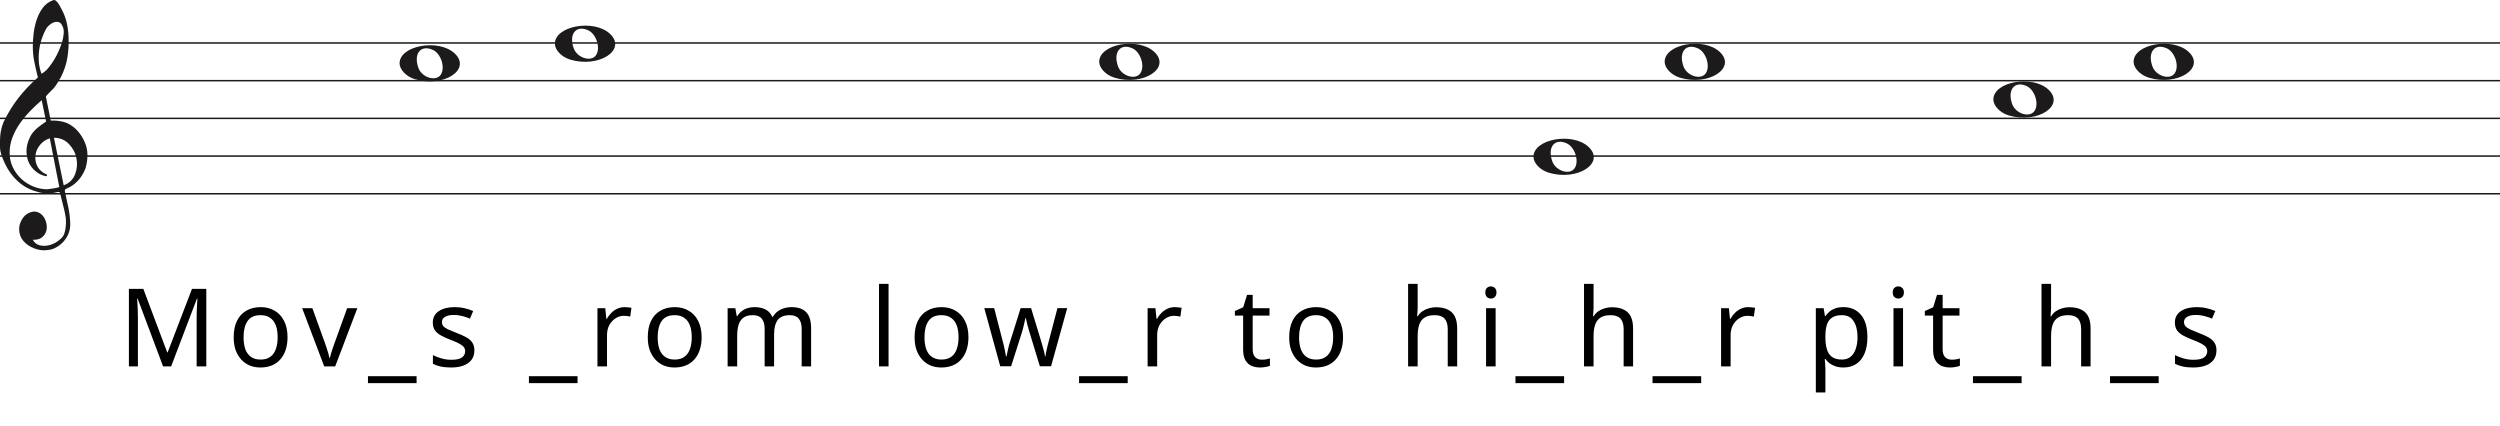
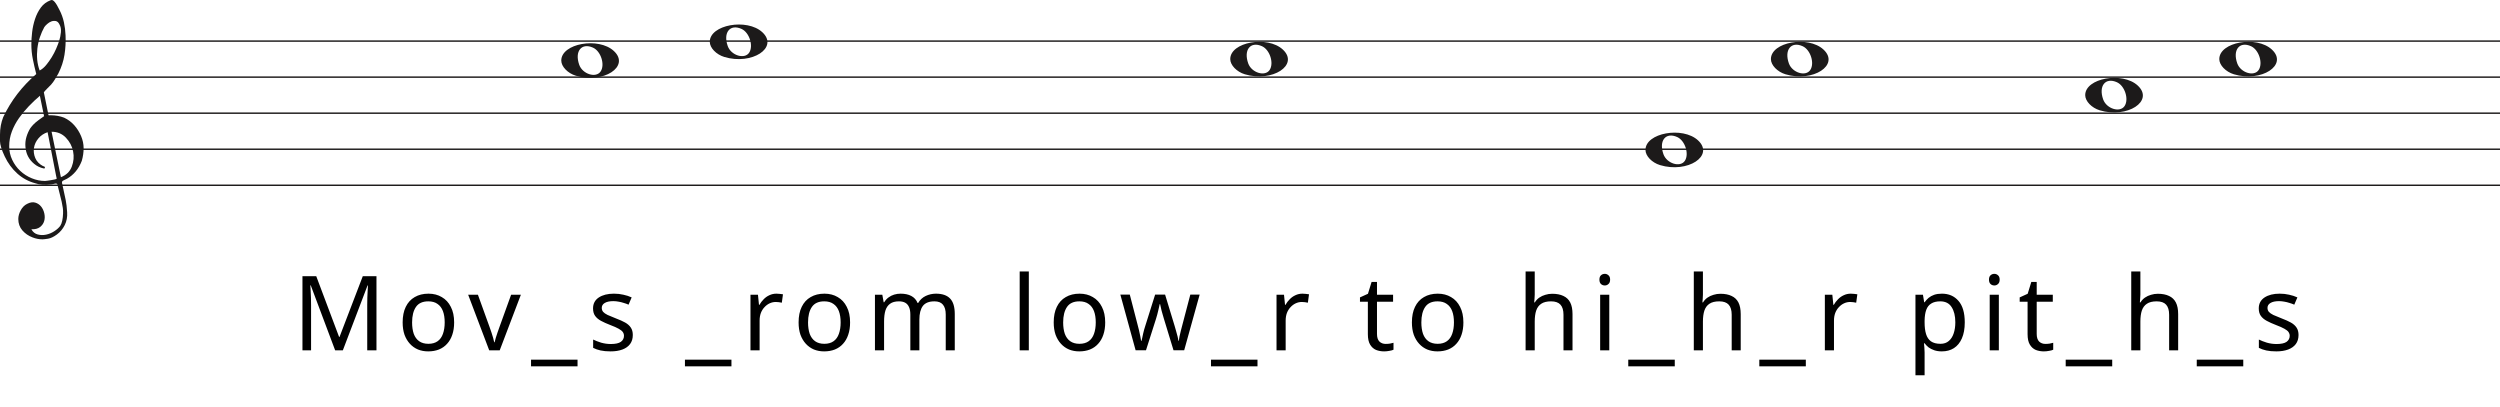
- <svg xmlns="http://www.w3.org/2000/svg" width="1658" height="282" viewBox="0 0 1658 282" fill="none">
-   <line y1="28.5" x2="1658" y2="28.5" stroke="#1C1A1A" />
-   <line y1="53.5" x2="1658" y2="53.5" stroke="#1C1A1A" />
-   <line y1="78.5" x2="1658" y2="78.5" stroke="#1C1A1A" />
-   <line y1="103.5" x2="1658" y2="103.5" stroke="#1C1A1A" />
-   <line y1="128.5" x2="1658" y2="128.5" stroke="#1C1A1A" />
+ <svg xmlns="http://www.w3.org/2000/svg" width="1734" height="282" viewBox="0 0 1734 282" fill="none">
+   <line y1="28.5" x2="1734" y2="28.5" stroke="#1C1A1A" />
+   <line y1="53.5" x2="1734" y2="53.5" stroke="#1C1A1A" />
+   <line y1="78.5" x2="1734" y2="78.5" stroke="#1C1A1A" />
+   <line y1="103.5" x2="1734" y2="103.5" stroke="#1C1A1A" />
+   <line y1="128.5" x2="1734" y2="128.5" stroke="#1C1A1A" />
  <path d="M33.02 91.694C30.445 92.54 28.317 93.969 26.636 95.981C24.955 97.991 23.93 100.188 23.562 102.57C23.195 104.951 23.497 107.306 24.469 109.635C25.441 111.964 27.266 113.843 29.946 115.272C30.576 115.272 30.97 115.537 31.128 116.066C31.285 116.595 31.049 116.859 30.419 116.859C27.844 116.33 25.585 115.245 23.641 113.605C20.016 110.588 18.02 106.698 17.652 101.935C17.442 99.553 17.665 97.251 18.322 95.028C18.979 92.805 19.885 90.767 21.041 88.914C22.459 86.957 24.14 85.263 26.084 83.834C26.189 83.728 26.491 83.49 26.991 83.12C27.49 82.749 27.976 82.405 28.448 82.088C28.921 81.77 29.63 81.267 30.576 80.579L27.66 66.448C25.086 68.618 22.538 71.012 20.016 73.632C17.495 76.252 15.209 79.018 13.16 81.928C11.111 84.84 9.47 87.923 8.235 91.178C7 94.433 6.383 97.859 6.383 101.459C6.383 104.793 7.079 107.929 8.472 110.866C9.864 113.803 11.716 116.357 14.027 118.526C16.339 120.696 19.005 122.403 22.026 123.648C25.047 124.891 28.107 125.513 31.207 125.513C31.312 125.513 31.797 125.46 32.664 125.354C33.532 125.249 34.451 125.116 35.422 124.957C36.395 124.799 37.288 124.626 38.102 124.441C38.916 124.256 39.324 124.057 39.324 123.846L38.85 121.623C36.802 111.197 34.857 101.22 33.02 91.694ZM35.777 91.376L42.239 122.893C45.97 121.464 48.491 119.016 49.804 115.55C51.118 112.083 51.419 108.564 50.71 104.991C50.001 101.419 48.334 98.256 45.706 95.504C43.08 92.751 39.77 91.376 35.777 91.376ZM27.503 48.903C29.131 48.056 30.642 46.786 32.034 45.092C33.426 43.399 34.713 41.586 35.896 39.654C37.077 37.723 38.102 35.751 38.969 33.739C39.836 31.729 40.532 29.903 41.057 28.262C41.635 26.516 42.029 24.557 42.239 22.387C42.449 20.217 42.108 18.392 41.215 16.909C40.585 15.587 39.757 14.819 38.733 14.607C37.708 14.396 36.683 14.475 35.659 14.845C34.635 15.216 33.663 15.811 32.743 16.632C31.824 17.452 31.154 18.18 30.734 18.815C29.578 20.879 28.566 23.181 27.7 25.722C26.833 28.262 26.242 30.895 25.927 33.621C25.611 36.346 25.572 38.966 25.808 41.481C26.045 43.994 26.61 46.469 27.503 48.903ZM25.139 51.364C24.245 47.871 23.457 44.444 22.774 41.083C22.091 37.723 21.75 34.269 21.75 30.723C21.75 28.13 21.934 25.285 22.302 22.189C22.669 19.093 23.339 16.076 24.311 13.138C25.283 10.201 26.623 7.568 28.33 5.24C30.038 2.91 32.309 1.217 35.147 0.158C35.409 0.053 35.672 0 35.934 0C36.302 0 36.736 0.211 37.235 0.635C37.734 1.058 38.26 1.68 38.811 2.501C39.362 3.321 39.849 4.168 40.269 5.041C40.689 5.914 41.004 6.51 41.215 6.828C42.633 9.527 43.67 12.398 44.328 15.441C44.984 18.484 45.365 21.514 45.471 24.53C45.68 29.083 45.431 33.581 44.722 38.027C44.013 42.472 42.581 46.813 40.426 51.046C39.691 52.317 38.943 53.6 38.181 54.897C37.419 56.194 36.513 57.45 35.462 58.667C35.252 58.88 34.871 59.264 34.319 59.819C33.767 60.375 33.203 60.944 32.625 61.526C32.047 62.108 31.535 62.651 31.088 63.153C30.642 63.656 30.419 63.96 30.419 64.067L33.649 79.944C33.67 80.048 35.265 79.944 35.265 79.944C38.348 79.983 41.612 80.486 44.446 81.611C47.178 82.881 49.529 84.627 51.499 86.851C53.469 89.074 55.044 91.574 56.227 94.353C57.409 97.132 58 99.95 58 102.808C58 105.665 57.579 108.577 56.739 111.54C54.585 117.151 51.144 121.305 46.416 124.004C45.89 124.322 45.141 124.68 44.17 125.076C43.198 125.473 42.817 126.095 43.027 126.942C44.288 132.708 45.141 136.676 45.589 138.85C46.035 141.024 46.364 143.829 46.573 147.265C46.783 150.551 46.218 153.507 44.879 156.152C43.539 158.807 41.74 160.961 39.481 162.624C37.222 164.297 35.16 165.269 33.295 165.569C31.429 165.86 30.155 166 29.473 166C27.109 166 24.797 165.549 22.538 164.648C19.754 163.596 17.416 161.983 15.524 159.809C13.633 157.635 12.688 154.99 12.688 151.874C12.688 149.91 13.252 147.897 14.382 145.833C15.511 143.769 16.995 142.286 18.834 141.395C20.883 140.333 22.735 140.042 24.39 140.513C26.045 140.994 27.411 141.895 28.488 143.218C29.565 144.54 30.314 146.143 30.734 148.017C31.154 149.9 31.128 151.653 30.655 153.297C30.182 154.94 29.224 156.332 27.779 157.464C26.334 158.606 24.324 159.117 21.75 159.017C22.801 160.921 24.272 162.123 26.163 162.624C28.054 163.135 29.998 163.165 31.994 162.744C33.991 162.323 35.869 161.542 37.629 160.4C39.389 159.268 40.769 158.035 41.766 156.713C42.397 155.761 42.87 154.519 43.185 152.986C43.5 151.443 43.684 149.85 43.736 148.177C43.789 146.514 43.736 145.212 43.579 144.29C43.421 143.358 43.158 141.915 42.79 139.962C41.215 133.56 40.217 129.533 39.796 127.89C39.586 127.366 39.021 127.193 38.102 127.379C37.182 127.564 36.408 127.736 35.777 127.89C31.259 128.481 27.477 128.21 24.429 127.101C19.701 125.831 15.538 123.568 11.939 120.313C8.34 117.058 5.451 113.115 3.27 108.484C1.09 103.853 0 100.334 0 97.925C0 95.518 0 93.996 0 93.361C0 89.074 0.736 85.051 2.207 81.293C4.991 75.418 8.288 70.02 12.097 65.098C15.905 60.176 20.253 55.598 25.139 51.364Z" fill="#1C1A1A" />
-   <path d="M1332.1 76.514C1326.45 74.805 1322 70.161 1322 65.984C1322 54.16 1347.81 49.481 1358.47 59.373C1370 70.069 1351.19 82.295 1332.1 76.514H1332.1ZM1349.31 73.544C1352.46 68.829 1349.45 59.486 1344.01 57.048C1336.02 53.467 1331.13 59.569 1334.46 68.959C1336.76 75.453 1346.12 78.343 1349.31 73.544Z" fill="#1C1A1A" />
-   <path d="M1425.1 51.514C1419.45 49.805 1415 45.161 1415 40.984C1415 29.16 1440.81 24.481 1451.47 34.373C1463 45.069 1444.19 57.295 1425.1 51.514H1425.1ZM1442.31 48.544C1445.46 43.829 1442.45 34.486 1437.01 32.048C1429.02 28.467 1424.13 34.569 1427.46 43.959C1429.76 50.453 1439.12 53.343 1442.31 48.544Z" fill="#1C1A1A" />
-   <path d="M1114.1 51.514C1108.45 49.805 1104 45.161 1104 40.984C1104 29.16 1129.81 24.481 1140.47 34.373C1152 45.069 1133.19 57.295 1114.1 51.514H1114.1ZM1131.31 48.544C1134.46 43.829 1131.45 34.486 1126.01 32.048C1118.02 28.467 1113.13 34.569 1116.46 43.959C1118.76 50.453 1128.12 53.343 1131.31 48.544Z" fill="#1C1A1A" />
-   <path d="M275.097 52.514C269.453 50.805 265 46.161 265 41.984C265 30.16 290.813 25.481 301.473 35.373C313 46.069 294.188 58.295 275.097 52.514H275.097ZM292.315 49.544C295.455 44.829 292.453 35.486 287.013 33.048C279.025 29.467 274.129 35.569 277.456 44.959C279.757 51.453 289.119 54.343 292.315 49.544Z" fill="#1C1A1A" />
-   <path d="M739.097 51.514C733.453 49.805 729 45.161 729 40.984C729 29.16 754.813 24.481 765.473 34.373C777 45.069 758.188 57.295 739.097 51.514H739.097ZM756.315 48.544C759.455 43.829 756.453 34.486 751.013 32.048C743.025 28.467 738.129 34.569 741.456 43.959C743.757 50.453 753.119 53.343 756.315 48.544Z" fill="#1C1A1A" />
-   <path d="M378.097 39.514C372.453 37.805 368 33.161 368 28.984C368 17.16 393.813 12.481 404.473 22.372C416 33.069 397.188 45.295 378.097 39.514H378.097ZM395.315 36.544C398.455 31.829 395.453 22.486 390.013 20.048C382.025 16.467 377.129 22.569 380.456 31.959C382.757 38.453 392.119 41.343 395.315 36.544Z" fill="#1C1A1A" />
-   <path d="M1027.1 114.514C1021.45 112.805 1017 108.161 1017 103.984C1017 92.16 1042.81 87.481 1053.47 97.373C1065 108.069 1046.19 120.295 1027.1 114.514H1027.1ZM1044.31 111.544C1047.46 106.829 1044.45 97.486 1039.01 95.048C1031.02 91.467 1026.13 97.569 1029.46 106.959C1031.76 113.453 1041.12 116.343 1044.31 111.544Z" fill="#1C1A1A" />
-   <path d="M108.164 243L91.244 197.928H90.956C91.052 198.888 91.124 200.112 91.172 201.6C91.268 203.088 91.34 204.72 91.388 206.496C91.436 208.224 91.46 210 91.46 211.824V243H85.484V191.592H95.06L110.9 233.712H111.188L127.316 191.592H136.82V243H130.412V211.392C130.412 209.712 130.436 208.056 130.484 206.424C130.532 204.744 130.604 203.184 130.7 201.744C130.796 200.256 130.868 199.008 130.916 198H130.628L113.492 243H108.164ZM190.692 223.632C190.692 226.848 190.26 229.704 189.396 232.2C188.58 234.648 187.38 236.736 185.796 238.464C184.26 240.192 182.364 241.512 180.108 242.424C177.9 243.288 175.428 243.72 172.692 243.72C170.148 243.72 167.796 243.288 165.636 242.424C163.476 241.512 161.604 240.192 160.02 238.464C158.436 236.736 157.188 234.648 156.276 232.2C155.412 229.704 154.98 226.848 154.98 223.632C154.98 219.36 155.7 215.76 157.14 212.832C158.58 209.856 160.644 207.6 163.332 206.064C166.02 204.48 169.212 203.688 172.908 203.688C176.412 203.688 179.484 204.48 182.124 206.064C184.812 207.6 186.9 209.856 188.388 212.832C189.924 215.76 190.692 219.36 190.692 223.632ZM161.532 223.632C161.532 226.656 161.916 229.296 162.684 231.552C163.5 233.76 164.748 235.464 166.428 236.664C168.108 237.864 170.244 238.464 172.836 238.464C175.428 238.464 177.564 237.864 179.244 236.664C180.924 235.464 182.148 233.76 182.916 231.552C183.732 229.296 184.14 226.656 184.14 223.632C184.14 220.56 183.732 217.944 182.916 215.784C182.1 213.624 180.852 211.968 179.172 210.816C177.54 209.616 175.404 209.016 172.764 209.016C168.828 209.016 165.972 210.312 164.196 212.904C162.42 215.496 161.532 219.072 161.532 223.632ZM215.024 243L200.408 204.408H207.176L215.384 227.16C215.768 228.216 216.176 229.392 216.608 230.688C217.04 231.984 217.424 233.232 217.76 234.432C218.096 235.584 218.336 236.568 218.48 237.384H218.768C218.96 236.568 219.224 235.56 219.56 234.36C219.944 233.16 220.352 231.912 220.784 230.616C221.264 229.32 221.672 228.168 222.008 227.16L230.216 204.408H236.984L222.296 243H215.024ZM276.282 254.088H244.026V249.48H276.282V254.088ZM314.611 232.344C314.611 234.84 313.987 236.928 312.739 238.608C311.491 240.288 309.715 241.56 307.411 242.424C305.107 243.288 302.371 243.72 299.203 243.72C296.515 243.72 294.187 243.504 292.219 243.072C290.299 242.64 288.595 242.04 287.107 241.272V235.512C288.643 236.28 290.491 237 292.651 237.672C294.859 238.296 297.091 238.608 299.347 238.608C302.563 238.608 304.891 238.104 306.331 237.096C307.771 236.04 308.491 234.648 308.491 232.92C308.491 231.96 308.227 231.096 307.699 230.328C307.171 229.56 306.211 228.792 304.819 228.024C303.475 227.256 301.531 226.392 298.987 225.432C296.491 224.472 294.355 223.512 292.579 222.552C290.803 221.592 289.435 220.44 288.475 219.096C287.515 217.752 287.035 216.024 287.035 213.912C287.035 210.648 288.355 208.128 290.995 206.352C293.683 204.576 297.187 203.688 301.507 203.688C303.859 203.688 306.043 203.928 308.059 204.408C310.123 204.84 312.043 205.464 313.819 206.28L311.659 211.32C310.603 210.84 309.475 210.432 308.275 210.096C307.123 209.712 305.947 209.424 304.747 209.232C303.547 208.992 302.323 208.872 301.075 208.872C298.483 208.872 296.491 209.304 295.099 210.168C293.755 210.984 293.083 212.112 293.083 213.552C293.083 214.608 293.395 215.52 294.019 216.288C294.643 217.008 295.675 217.728 297.115 218.448C298.603 219.12 300.571 219.936 303.019 220.896C305.467 221.808 307.555 222.744 309.283 223.704C311.011 224.664 312.331 225.84 313.243 227.232C314.155 228.576 314.611 230.28 314.611 232.344ZM383.031 254.088H350.775V249.48H383.031V254.088ZM414.231 203.688C414.951 203.688 415.719 203.736 416.535 203.832C417.399 203.88 418.143 203.976 418.767 204.12L417.975 209.952C417.351 209.808 416.655 209.688 415.887 209.592C415.167 209.496 414.471 209.448 413.799 209.448C412.311 209.448 410.895 209.76 409.551 210.384C408.207 211.008 407.007 211.896 405.951 213.048C404.895 214.152 404.055 215.496 403.431 217.08C402.855 218.664 402.567 220.44 402.567 222.408V243H396.231V204.408H401.415L402.135 211.464H402.423C403.239 210.024 404.223 208.728 405.375 207.576C406.527 206.376 407.847 205.44 409.335 204.768C410.823 204.048 412.455 203.688 414.231 203.688ZM465.319 223.632C465.319 226.848 464.887 229.704 464.023 232.2C463.207 234.648 462.007 236.736 460.423 238.464C458.887 240.192 456.991 241.512 454.735 242.424C452.527 243.288 450.055 243.72 447.319 243.72C444.775 243.72 442.423 243.288 440.263 242.424C438.103 241.512 436.231 240.192 434.647 238.464C433.063 236.736 431.815 234.648 430.903 232.2C430.039 229.704 429.607 226.848 429.607 223.632C429.607 219.36 430.327 215.76 431.767 212.832C433.207 209.856 435.271 207.6 437.959 206.064C440.647 204.48 443.839 203.688 447.535 203.688C451.039 203.688 454.111 204.48 456.751 206.064C459.439 207.6 461.527 209.856 463.015 212.832C464.551 215.76 465.319 219.36 465.319 223.632ZM436.159 223.632C436.159 226.656 436.543 229.296 437.311 231.552C438.127 233.76 439.375 235.464 441.055 236.664C442.735 237.864 444.871 238.464 447.463 238.464C450.055 238.464 452.191 237.864 453.871 236.664C455.551 235.464 456.775 233.76 457.543 231.552C458.359 229.296 458.767 226.656 458.767 223.632C458.767 220.56 458.359 217.944 457.543 215.784C456.727 213.624 455.479 211.968 453.799 210.816C452.167 209.616 450.031 209.016 447.391 209.016C443.455 209.016 440.599 210.312 438.823 212.904C437.047 215.496 436.159 219.072 436.159 223.632ZM524.897 203.688C529.265 203.688 532.529 204.816 534.689 207.072C536.849 209.28 537.929 212.88 537.929 217.872V243H531.665V218.16C531.665 215.136 531.017 212.856 529.721 211.32C528.473 209.784 526.505 209.016 523.817 209.016C520.073 209.016 517.385 210.096 515.753 212.256C514.169 214.416 513.377 217.56 513.377 221.688V243H507.113V218.16C507.113 216.144 506.825 214.464 506.249 213.12C505.673 211.728 504.809 210.696 503.657 210.024C502.505 209.352 501.017 209.016 499.193 209.016C496.601 209.016 494.561 209.568 493.073 210.672C491.585 211.728 490.505 213.288 489.833 215.352C489.209 217.416 488.897 219.96 488.897 222.984V243H482.561V204.408H487.673L488.609 209.664H488.969C489.785 208.32 490.769 207.216 491.921 206.352C493.121 205.44 494.441 204.768 495.881 204.336C497.321 203.904 498.809 203.688 500.345 203.688C503.321 203.688 505.793 204.216 507.761 205.272C509.777 206.328 511.241 207.96 512.153 210.168H512.513C513.809 207.96 515.561 206.328 517.769 205.272C520.025 204.216 522.401 203.688 524.897 203.688ZM589.289 243H582.953V188.28H589.289V243ZM642.267 223.632C642.267 226.848 641.835 229.704 640.971 232.2C640.155 234.648 638.955 236.736 637.371 238.464C635.835 240.192 633.939 241.512 631.683 242.424C629.475 243.288 627.003 243.72 624.267 243.72C621.723 243.72 619.371 243.288 617.211 242.424C615.051 241.512 613.179 240.192 611.595 238.464C610.011 236.736 608.763 234.648 607.851 232.2C606.987 229.704 606.555 226.848 606.555 223.632C606.555 219.36 607.275 215.76 608.715 212.832C610.155 209.856 612.219 207.6 614.907 206.064C617.595 204.48 620.787 203.688 624.483 203.688C627.987 203.688 631.059 204.48 633.699 206.064C636.387 207.6 638.475 209.856 639.963 212.832C641.499 215.76 642.267 219.36 642.267 223.632ZM613.107 223.632C613.107 226.656 613.491 229.296 614.259 231.552C615.075 233.76 616.323 235.464 618.003 236.664C619.683 237.864 621.819 238.464 624.411 238.464C627.003 238.464 629.139 237.864 630.819 236.664C632.499 235.464 633.723 233.76 634.491 231.552C635.307 229.296 635.715 226.656 635.715 223.632C635.715 220.56 635.307 217.944 634.491 215.784C633.675 213.624 632.427 211.968 630.747 210.816C629.115 209.616 626.979 209.016 624.339 209.016C620.403 209.016 617.547 210.312 615.771 212.904C613.995 215.496 613.107 219.072 613.107 223.632ZM683.015 221.184C682.727 220.176 682.439 219.192 682.151 218.232C681.863 217.224 681.599 216.288 681.359 215.424C681.167 214.512 680.975 213.672 680.783 212.904C680.591 212.136 680.447 211.488 680.351 210.96H680.063C679.967 211.488 679.823 212.136 679.631 212.904C679.487 213.672 679.295 214.512 679.055 215.424C678.863 216.336 678.623 217.296 678.335 218.304C678.095 219.264 677.807 220.248 677.471 221.256L670.559 242.928H663.359L652.775 204.336H659.327L664.655 224.928C665.039 226.32 665.399 227.736 665.735 229.176C666.071 230.568 666.359 231.912 666.599 233.208C666.887 234.456 667.079 235.536 667.175 236.448H667.463C667.607 235.872 667.775 235.152 667.967 234.288C668.159 233.424 668.351 232.512 668.543 231.552C668.783 230.592 669.023 229.632 669.263 228.672C669.551 227.712 669.815 226.848 670.055 226.08L676.895 204.336H683.807L690.431 226.08C690.767 227.184 691.103 228.36 691.439 229.608C691.823 230.856 692.159 232.08 692.447 233.28C692.735 234.432 692.927 235.464 693.023 236.376H693.311C693.407 235.56 693.575 234.552 693.815 233.352C694.103 232.104 694.415 230.76 694.751 229.32C695.135 227.832 695.519 226.368 695.903 224.928L701.303 204.336H707.783L697.055 242.928H689.639L683.015 221.184ZM747.896 254.088H715.64V249.48H747.896V254.088ZM779.097 203.688C779.817 203.688 780.585 203.736 781.401 203.832C782.265 203.88 783.009 203.976 783.633 204.12L782.841 209.952C782.217 209.808 781.521 209.688 780.753 209.592C780.033 209.496 779.337 209.448 778.665 209.448C777.177 209.448 775.761 209.76 774.417 210.384C773.073 211.008 771.873 211.896 770.817 213.048C769.761 214.152 768.921 215.496 768.297 217.08C767.721 218.664 767.433 220.44 767.433 222.408V243H761.097V204.408H766.281L767.001 211.464H767.289C768.105 210.024 769.089 208.728 770.241 207.576C771.393 206.376 772.713 205.44 774.201 204.768C775.689 204.048 777.321 203.688 779.097 203.688ZM836.83 238.536C837.79 238.536 838.774 238.464 839.782 238.32C840.79 238.128 841.606 237.936 842.23 237.744V242.568C841.558 242.904 840.598 243.168 839.35 243.36C838.102 243.6 836.902 243.72 835.75 243.72C833.734 243.72 831.862 243.384 830.134 242.712C828.454 241.992 827.086 240.768 826.03 239.04C824.974 237.312 824.446 234.888 824.446 231.768V209.304H818.974V206.28L824.518 203.76L827.038 195.552H830.782V204.408H841.942V209.304H830.782V231.624C830.782 233.976 831.334 235.728 832.438 236.88C833.59 237.984 835.054 238.536 836.83 238.536ZM890.709 223.632C890.709 226.848 890.277 229.704 889.413 232.2C888.597 234.648 887.397 236.736 885.813 238.464C884.277 240.192 882.381 241.512 880.125 242.424C877.917 243.288 875.445 243.72 872.709 243.72C870.165 243.72 867.813 243.288 865.653 242.424C863.493 241.512 861.621 240.192 860.037 238.464C858.453 236.736 857.205 234.648 856.293 232.2C855.429 229.704 854.997 226.848 854.997 223.632C854.997 219.36 855.717 215.76 857.157 212.832C858.597 209.856 860.661 207.6 863.349 206.064C866.037 204.48 869.229 203.688 872.925 203.688C876.429 203.688 879.501 204.48 882.141 206.064C884.829 207.6 886.917 209.856 888.405 212.832C889.941 215.76 890.709 219.36 890.709 223.632ZM861.549 223.632C861.549 226.656 861.933 229.296 862.701 231.552C863.517 233.76 864.765 235.464 866.445 236.664C868.125 237.864 870.261 238.464 872.853 238.464C875.445 238.464 877.581 237.864 879.261 236.664C880.941 235.464 882.165 233.76 882.933 231.552C883.749 229.296 884.157 226.656 884.157 223.632C884.157 220.56 883.749 217.944 882.933 215.784C882.117 213.624 880.869 211.968 879.189 210.816C877.557 209.616 875.421 209.016 872.781 209.016C868.845 209.016 865.989 210.312 864.213 212.904C862.437 215.496 861.549 219.072 861.549 223.632ZM940.19 204.336C940.19 205.248 940.142 206.184 940.046 207.144C939.998 208.104 939.926 208.968 939.83 209.736H940.262C941.078 208.392 942.11 207.288 943.358 206.424C944.606 205.56 945.998 204.912 947.534 204.48C949.07 204 950.654 203.76 952.286 203.76C955.406 203.76 957.998 204.264 960.062 205.272C962.174 206.232 963.758 207.744 964.814 209.808C965.87 211.872 966.398 214.56 966.398 217.872V243H960.134V218.304C960.134 215.184 959.438 212.856 958.046 211.32C956.654 209.784 954.47 209.016 951.494 209.016C948.614 209.016 946.358 209.568 944.726 210.672C943.094 211.728 941.918 213.312 941.198 215.424C940.526 217.488 940.19 220.032 940.19 223.056V243H933.854V188.28H940.19V204.336ZM991.898 204.408V243H985.562V204.408H991.898ZM988.802 189.936C989.762 189.936 990.602 190.272 991.322 190.944C992.09 191.568 992.474 192.576 992.474 193.968C992.474 195.312 992.09 196.32 991.322 196.992C990.602 197.664 989.762 198 988.802 198C987.746 198 986.858 197.664 986.138 196.992C985.418 196.32 985.058 195.312 985.058 193.968C985.058 192.576 985.418 191.568 986.138 190.944C986.858 190.272 987.746 189.936 988.802 189.936ZM1037.32 254.088H1005.06V249.48H1037.32V254.088ZM1056.85 204.336C1056.85 205.248 1056.8 206.184 1056.71 207.144C1056.66 208.104 1056.59 208.968 1056.49 209.736H1056.92C1057.74 208.392 1058.77 207.288 1060.02 206.424C1061.27 205.56 1062.66 204.912 1064.2 204.48C1065.73 204 1067.32 203.76 1068.95 203.76C1072.07 203.76 1074.66 204.264 1076.72 205.272C1078.84 206.232 1080.42 207.744 1081.48 209.808C1082.53 211.872 1083.06 214.56 1083.06 217.872V243H1076.8V218.304C1076.8 215.184 1076.1 212.856 1074.71 211.32C1073.32 209.784 1071.13 209.016 1068.16 209.016C1065.28 209.016 1063.02 209.568 1061.39 210.672C1059.76 211.728 1058.58 213.312 1057.86 215.424C1057.19 217.488 1056.85 220.032 1056.85 223.056V243H1050.52V188.28H1056.85V204.336ZM1128.22 254.088H1095.96V249.48H1128.22V254.088ZM1159.42 203.688C1160.14 203.688 1160.9 203.736 1161.72 203.832C1162.58 203.88 1163.33 203.976 1163.95 204.12L1163.16 209.952C1162.54 209.808 1161.84 209.688 1161.07 209.592C1160.35 209.496 1159.66 209.448 1158.98 209.448C1157.5 209.448 1156.08 209.76 1154.74 210.384C1153.39 211.008 1152.19 211.896 1151.14 213.048C1150.08 214.152 1149.24 215.496 1148.62 217.08C1148.04 218.664 1147.75 220.44 1147.75 222.408V243H1141.42V204.408H1146.6L1147.32 211.464H1147.61C1148.42 210.024 1149.41 208.728 1150.56 207.576C1151.71 206.376 1153.03 205.44 1154.52 204.768C1156.01 204.048 1157.64 203.688 1159.42 203.688ZM1222.62 203.688C1227.37 203.688 1231.19 205.344 1234.07 208.656C1237 211.968 1238.46 216.96 1238.46 223.632C1238.46 228 1237.79 231.696 1236.45 234.72C1235.15 237.696 1233.3 239.952 1230.9 241.488C1228.55 242.976 1225.77 243.72 1222.55 243.72C1220.58 243.72 1218.83 243.456 1217.29 242.928C1215.76 242.4 1214.44 241.728 1213.33 240.912C1212.28 240.048 1211.37 239.112 1210.6 238.104H1210.17C1210.26 238.92 1210.36 239.952 1210.45 241.2C1210.55 242.448 1210.6 243.528 1210.6 244.44V260.28H1204.26V204.408H1209.45L1210.31 209.664H1210.6C1211.37 208.56 1212.28 207.552 1213.33 206.64C1214.44 205.728 1215.73 205.008 1217.22 204.48C1218.76 203.952 1220.56 203.688 1222.62 203.688ZM1221.47 209.016C1218.88 209.016 1216.79 209.52 1215.21 210.528C1213.62 211.488 1212.47 212.952 1211.75 214.92C1211.03 216.888 1210.65 219.384 1210.6 222.408V223.632C1210.6 226.8 1210.93 229.488 1211.61 231.696C1212.28 233.904 1213.41 235.584 1214.99 236.736C1216.62 237.888 1218.83 238.464 1221.61 238.464C1223.97 238.464 1225.89 237.816 1227.37 236.52C1228.91 235.224 1230.04 233.472 1230.76 231.264C1231.53 229.008 1231.91 226.44 1231.91 223.56C1231.91 219.144 1231.05 215.616 1229.32 212.976C1227.64 210.336 1225.02 209.016 1221.47 209.016ZM1262.1 204.408V243H1255.76V204.408H1262.1ZM1259 189.936C1259.96 189.936 1260.8 190.272 1261.52 190.944C1262.29 191.568 1262.67 192.576 1262.67 193.968C1262.67 195.312 1262.29 196.32 1261.52 196.992C1260.8 197.664 1259.96 198 1259 198C1257.94 198 1257.06 197.664 1256.34 196.992C1255.62 196.32 1255.26 195.312 1255.26 193.968C1255.26 192.576 1255.62 191.568 1256.34 190.944C1257.06 190.272 1257.94 189.936 1259 189.936ZM1294.41 238.536C1295.37 238.536 1296.35 238.464 1297.36 238.32C1298.37 238.128 1299.19 237.936 1299.81 237.744V242.568C1299.14 242.904 1298.18 243.168 1296.93 243.36C1295.68 243.6 1294.48 243.72 1293.33 243.72C1291.31 243.72 1289.44 243.384 1287.71 242.712C1286.03 241.992 1284.67 240.768 1283.61 239.04C1282.55 237.312 1282.03 234.888 1282.03 231.768V209.304H1276.55V206.28L1282.1 203.76L1284.62 195.552H1288.36V204.408H1299.52V209.304H1288.36V231.624C1288.36 233.976 1288.91 235.728 1290.02 236.88C1291.17 237.984 1292.63 238.536 1294.41 238.536ZM1340.73 254.088H1308.47V249.48H1340.73V254.088ZM1360.27 204.336C1360.27 205.248 1360.22 206.184 1360.12 207.144C1360.07 208.104 1360 208.968 1359.91 209.736H1360.34C1361.15 208.392 1362.19 207.288 1363.43 206.424C1364.68 205.56 1366.07 204.912 1367.61 204.48C1369.15 204 1370.73 203.76 1372.36 203.76C1375.48 203.76 1378.07 204.264 1380.14 205.272C1382.25 206.232 1383.83 207.744 1384.89 209.808C1385.95 211.872 1386.47 214.56 1386.47 217.872V243H1380.21V218.304C1380.21 215.184 1379.51 212.856 1378.12 211.32C1376.73 209.784 1374.55 209.016 1371.57 209.016C1368.69 209.016 1366.43 209.568 1364.8 210.672C1363.17 211.728 1361.99 213.312 1361.27 215.424C1360.6 217.488 1360.27 220.032 1360.27 223.056V243H1353.93V188.28H1360.27V204.336ZM1431.63 254.088H1399.37V249.48H1431.63V254.088ZM1469.96 232.344C1469.96 234.84 1469.33 236.928 1468.09 238.608C1466.84 240.288 1465.06 241.56 1462.76 242.424C1460.45 243.288 1457.72 243.72 1454.55 243.72C1451.86 243.72 1449.53 243.504 1447.57 243.072C1445.65 242.64 1443.94 242.04 1442.45 241.272V235.512C1443.99 236.28 1445.84 237 1448 237.672C1450.21 238.296 1452.44 238.608 1454.69 238.608C1457.91 238.608 1460.24 238.104 1461.68 237.096C1463.12 236.04 1463.84 234.648 1463.84 232.92C1463.84 231.96 1463.57 231.096 1463.05 230.328C1462.52 229.56 1461.56 228.792 1460.17 228.024C1458.82 227.256 1456.88 226.392 1454.33 225.432C1451.84 224.472 1449.7 223.512 1447.93 222.552C1446.15 221.592 1444.78 220.44 1443.82 219.096C1442.86 217.752 1442.38 216.024 1442.38 213.912C1442.38 210.648 1443.7 208.128 1446.34 206.352C1449.03 204.576 1452.53 203.688 1456.85 203.688C1459.21 203.688 1461.39 203.928 1463.41 204.408C1465.47 204.84 1467.39 205.464 1469.17 206.28L1467.01 211.32C1465.95 210.84 1464.82 210.432 1463.62 210.096C1462.47 209.712 1461.29 209.424 1460.09 209.232C1458.89 208.992 1457.67 208.872 1456.42 208.872C1453.83 208.872 1451.84 209.304 1450.45 210.168C1449.1 210.984 1448.43 212.112 1448.43 213.552C1448.43 214.608 1448.74 215.52 1449.37 216.288C1449.99 217.008 1451.02 217.728 1452.46 218.448C1453.95 219.12 1455.92 219.936 1458.37 220.896C1460.81 221.808 1462.9 222.744 1464.63 223.704C1466.36 224.664 1467.68 225.84 1468.59 227.232C1469.5 228.576 1469.96 230.28 1469.96 232.344Z" fill="black" />
+   <g transform="translate(124.3 0)">
+     <path d="M1332.1 76.514C1326.45 74.805 1322 70.161 1322 65.984C1322 54.16 1347.81 49.481 1358.47 59.373C1370 70.069 1351.19 82.295 1332.1 76.514H1332.1ZM1349.31 73.544C1352.46 68.829 1349.45 59.486 1344.01 57.048C1336.02 53.467 1331.13 59.569 1334.46 68.959C1336.76 75.453 1346.12 78.343 1349.31 73.544Z" fill="#1C1A1A" />
+     <path d="M1425.1 51.514C1419.45 49.805 1415 45.161 1415 40.984C1415 29.16 1440.81 24.481 1451.47 34.373C1463 45.069 1444.19 57.295 1425.1 51.514H1425.1ZM1442.31 48.544C1445.46 43.829 1442.45 34.486 1437.01 32.048C1429.02 28.467 1424.13 34.569 1427.46 43.959C1429.76 50.453 1439.12 53.343 1442.31 48.544Z" fill="#1C1A1A" />
+     <path d="M1114.1 51.514C1108.45 49.805 1104 45.161 1104 40.984C1104 29.16 1129.81 24.481 1140.47 34.373C1152 45.069 1133.19 57.295 1114.1 51.514H1114.1ZM1131.31 48.544C1134.46 43.829 1131.45 34.486 1126.01 32.048C1118.02 28.467 1113.13 34.569 1116.46 43.959C1118.76 50.453 1128.12 53.343 1131.31 48.544Z" fill="#1C1A1A" />
+     <path d="M275.097 52.514C269.453 50.805 265 46.161 265 41.984C265 30.16 290.813 25.481 301.473 35.373C313 46.069 294.188 58.295 275.097 52.514H275.097ZM292.315 49.544C295.455 44.829 292.453 35.486 287.013 33.048C279.025 29.467 274.129 35.569 277.456 44.959C279.757 51.453 289.119 54.343 292.315 49.544Z" fill="#1C1A1A" />
+     <path d="M739.097 51.514C733.453 49.805 729 45.161 729 40.984C729 29.16 754.813 24.481 765.473 34.373C777 45.069 758.188 57.295 739.097 51.514H739.097ZM756.315 48.544C759.455 43.829 756.453 34.486 751.013 32.048C743.025 28.467 738.129 34.569 741.456 43.959C743.757 50.453 753.119 53.343 756.315 48.544Z" fill="#1C1A1A" />
+     <path d="M378.097 39.514C372.453 37.805 368 33.161 368 28.984C368 17.16 393.813 12.481 404.473 22.372C416 33.069 397.188 45.295 378.097 39.514H378.097ZM395.315 36.544C398.455 31.829 395.453 22.486 390.013 20.048C382.025 16.467 377.129 22.569 380.456 31.959C382.757 38.453 392.119 41.343 395.315 36.544Z" fill="#1C1A1A" />
+     <path d="M1027.1 114.514C1021.45 112.805 1017 108.161 1017 103.984C1017 92.16 1042.81 87.481 1053.47 97.373C1065 108.069 1046.19 120.295 1027.1 114.514H1027.1ZM1044.31 111.544C1047.46 106.829 1044.45 97.486 1039.01 95.048C1031.02 91.467 1026.13 97.569 1029.46 106.959C1031.76 113.453 1041.12 116.343 1044.31 111.544Z" fill="#1C1A1A" />
+     <path d="M108.164 243L91.244 197.928H90.956C91.052 198.888 91.124 200.112 91.172 201.6C91.268 203.088 91.34 204.72 91.388 206.496C91.436 208.224 91.46 210 91.46 211.824V243H85.484V191.592H95.06L110.9 233.712H111.188L127.316 191.592H136.82V243H130.412V211.392C130.412 209.712 130.436 208.056 130.484 206.424C130.532 204.744 130.604 203.184 130.7 201.744C130.796 200.256 130.868 199.008 130.916 198H130.628L113.492 243H108.164ZM190.692 223.632C190.692 226.848 190.26 229.704 189.396 232.2C188.58 234.648 187.38 236.736 185.796 238.464C184.26 240.192 182.364 241.512 180.108 242.424C177.9 243.288 175.428 243.72 172.692 243.72C170.148 243.72 167.796 243.288 165.636 242.424C163.476 241.512 161.604 240.192 160.02 238.464C158.436 236.736 157.188 234.648 156.276 232.2C155.412 229.704 154.98 226.848 154.98 223.632C154.98 219.36 155.7 215.76 157.14 212.832C158.58 209.856 160.644 207.6 163.332 206.064C166.02 204.48 169.212 203.688 172.908 203.688C176.412 203.688 179.484 204.48 182.124 206.064C184.812 207.6 186.9 209.856 188.388 212.832C189.924 215.76 190.692 219.36 190.692 223.632ZM161.532 223.632C161.532 226.656 161.916 229.296 162.684 231.552C163.5 233.76 164.748 235.464 166.428 236.664C168.108 237.864 170.244 238.464 172.836 238.464C175.428 238.464 177.564 237.864 179.244 236.664C180.924 235.464 182.148 233.76 182.916 231.552C183.732 229.296 184.14 226.656 184.14 223.632C184.14 220.56 183.732 217.944 182.916 215.784C182.1 213.624 180.852 211.968 179.172 210.816C177.54 209.616 175.404 209.016 172.764 209.016C168.828 209.016 165.972 210.312 164.196 212.904C162.42 215.496 161.532 219.072 161.532 223.632ZM215.024 243L200.408 204.408H207.176L215.384 227.16C215.768 228.216 216.176 229.392 216.608 230.688C217.04 231.984 217.424 233.232 217.76 234.432C218.096 235.584 218.336 236.568 218.48 237.384H218.768C218.96 236.568 219.224 235.56 219.56 234.36C219.944 233.16 220.352 231.912 220.784 230.616C221.264 229.32 221.672 228.168 222.008 227.16L230.216 204.408H236.984L222.296 243H215.024ZM276.282 254.088H244.026V249.48H276.282V254.088ZM314.611 232.344C314.611 234.84 313.987 236.928 312.739 238.608C311.491 240.288 309.715 241.56 307.411 242.424C305.107 243.288 302.371 243.72 299.203 243.72C296.515 243.72 294.187 243.504 292.219 243.072C290.299 242.64 288.595 242.04 287.107 241.272V235.512C288.643 236.28 290.491 237 292.651 237.672C294.859 238.296 297.091 238.608 299.347 238.608C302.563 238.608 304.891 238.104 306.331 237.096C307.771 236.04 308.491 234.648 308.491 232.92C308.491 231.96 308.227 231.096 307.699 230.328C307.171 229.56 306.211 228.792 304.819 228.024C303.475 227.256 301.531 226.392 298.987 225.432C296.491 224.472 294.355 223.512 292.579 222.552C290.803 221.592 289.435 220.44 288.475 219.096C287.515 217.752 287.035 216.024 287.035 213.912C287.035 210.648 288.355 208.128 290.995 206.352C293.683 204.576 297.187 203.688 301.507 203.688C303.859 203.688 306.043 203.928 308.059 204.408C310.123 204.84 312.043 205.464 313.819 206.28L311.659 211.32C310.603 210.84 309.475 210.432 308.275 210.096C307.123 209.712 305.947 209.424 304.747 209.232C303.547 208.992 302.323 208.872 301.075 208.872C298.483 208.872 296.491 209.304 295.099 210.168C293.755 210.984 293.083 212.112 293.083 213.552C293.083 214.608 293.395 215.52 294.019 216.288C294.643 217.008 295.675 217.728 297.115 218.448C298.603 219.12 300.571 219.936 303.019 220.896C305.467 221.808 307.555 222.744 309.283 223.704C311.011 224.664 312.331 225.84 313.243 227.232C314.155 228.576 314.611 230.28 314.611 232.344ZM383.031 254.088H350.775V249.48H383.031V254.088ZM414.231 203.688C414.951 203.688 415.719 203.736 416.535 203.832C417.399 203.88 418.143 203.976 418.767 204.12L417.975 209.952C417.351 209.808 416.655 209.688 415.887 209.592C415.167 209.496 414.471 209.448 413.799 209.448C412.311 209.448 410.895 209.76 409.551 210.384C408.207 211.008 407.007 211.896 405.951 213.048C404.895 214.152 404.055 215.496 403.431 217.08C402.855 218.664 402.567 220.44 402.567 222.408V243H396.231V204.408H401.415L402.135 211.464H402.423C403.239 210.024 404.223 208.728 405.375 207.576C406.527 206.376 407.847 205.44 409.335 204.768C410.823 204.048 412.455 203.688 414.231 203.688ZM465.319 223.632C465.319 226.848 464.887 229.704 464.023 232.2C463.207 234.648 462.007 236.736 460.423 238.464C458.887 240.192 456.991 241.512 454.735 242.424C452.527 243.288 450.055 243.72 447.319 243.72C444.775 243.72 442.423 243.288 440.263 242.424C438.103 241.512 436.231 240.192 434.647 238.464C433.063 236.736 431.815 234.648 430.903 232.2C430.039 229.704 429.607 226.848 429.607 223.632C429.607 219.36 430.327 215.76 431.767 212.832C433.207 209.856 435.271 207.6 437.959 206.064C440.647 204.48 443.839 203.688 447.535 203.688C451.039 203.688 454.111 204.48 456.751 206.064C459.439 207.6 461.527 209.856 463.015 212.832C464.551 215.76 465.319 219.36 465.319 223.632ZM436.159 223.632C436.159 226.656 436.543 229.296 437.311 231.552C438.127 233.76 439.375 235.464 441.055 236.664C442.735 237.864 444.871 238.464 447.463 238.464C450.055 238.464 452.191 237.864 453.871 236.664C455.551 235.464 456.775 233.76 457.543 231.552C458.359 229.296 458.767 226.656 458.767 223.632C458.767 220.56 458.359 217.944 457.543 215.784C456.727 213.624 455.479 211.968 453.799 210.816C452.167 209.616 450.031 209.016 447.391 209.016C443.455 209.016 440.599 210.312 438.823 212.904C437.047 215.496 436.159 219.072 436.159 223.632ZM524.897 203.688C529.265 203.688 532.529 204.816 534.689 207.072C536.849 209.28 537.929 212.88 537.929 217.872V243H531.665V218.16C531.665 215.136 531.017 212.856 529.721 211.32C528.473 209.784 526.505 209.016 523.817 209.016C520.073 209.016 517.385 210.096 515.753 212.256C514.169 214.416 513.377 217.56 513.377 221.688V243H507.113V218.16C507.113 216.144 506.825 214.464 506.249 213.12C505.673 211.728 504.809 210.696 503.657 210.024C502.505 209.352 501.017 209.016 499.193 209.016C496.601 209.016 494.561 209.568 493.073 210.672C491.585 211.728 490.505 213.288 489.833 215.352C489.209 217.416 488.897 219.96 488.897 222.984V243H482.561V204.408H487.673L488.609 209.664H488.969C489.785 208.32 490.769 207.216 491.921 206.352C493.121 205.44 494.441 204.768 495.881 204.336C497.321 203.904 498.809 203.688 500.345 203.688C503.321 203.688 505.793 204.216 507.761 205.272C509.777 206.328 511.241 207.96 512.153 210.168H512.513C513.809 207.96 515.561 206.328 517.769 205.272C520.025 204.216 522.401 203.688 524.897 203.688ZM589.289 243H582.953V188.28H589.289V243ZM642.267 223.632C642.267 226.848 641.835 229.704 640.971 232.2C640.155 234.648 638.955 236.736 637.371 238.464C635.835 240.192 633.939 241.512 631.683 242.424C629.475 243.288 627.003 243.72 624.267 243.72C621.723 243.72 619.371 243.288 617.211 242.424C615.051 241.512 613.179 240.192 611.595 238.464C610.011 236.736 608.763 234.648 607.851 232.2C606.987 229.704 606.555 226.848 606.555 223.632C606.555 219.36 607.275 215.76 608.715 212.832C610.155 209.856 612.219 207.6 614.907 206.064C617.595 204.48 620.787 203.688 624.483 203.688C627.987 203.688 631.059 204.48 633.699 206.064C636.387 207.6 638.475 209.856 639.963 212.832C641.499 215.76 642.267 219.36 642.267 223.632ZM613.107 223.632C613.107 226.656 613.491 229.296 614.259 231.552C615.075 233.76 616.323 235.464 618.003 236.664C619.683 237.864 621.819 238.464 624.411 238.464C627.003 238.464 629.139 237.864 630.819 236.664C632.499 235.464 633.723 233.76 634.491 231.552C635.307 229.296 635.715 226.656 635.715 223.632C635.715 220.56 635.307 217.944 634.491 215.784C633.675 213.624 632.427 211.968 630.747 210.816C629.115 209.616 626.979 209.016 624.339 209.016C620.403 209.016 617.547 210.312 615.771 212.904C613.995 215.496 613.107 219.072 613.107 223.632ZM683.015 221.184C682.727 220.176 682.439 219.192 682.151 218.232C681.863 217.224 681.599 216.288 681.359 215.424C681.167 214.512 680.975 213.672 680.783 212.904C680.591 212.136 680.447 211.488 680.351 210.96H680.063C679.967 211.488 679.823 212.136 679.631 212.904C679.487 213.672 679.295 214.512 679.055 215.424C678.863 216.336 678.623 217.296 678.335 218.304C678.095 219.264 677.807 220.248 677.471 221.256L670.559 242.928H663.359L652.775 204.336H659.327L664.655 224.928C665.039 226.32 665.399 227.736 665.735 229.176C666.071 230.568 666.359 231.912 666.599 233.208C666.887 234.456 667.079 235.536 667.175 236.448H667.463C667.607 235.872 667.775 235.152 667.967 234.288C668.159 233.424 668.351 232.512 668.543 231.552C668.783 230.592 669.023 229.632 669.263 228.672C669.551 227.712 669.815 226.848 670.055 226.08L676.895 204.336H683.807L690.431 226.08C690.767 227.184 691.103 228.36 691.439 229.608C691.823 230.856 692.159 232.08 692.447 233.28C692.735 234.432 692.927 235.464 693.023 236.376H693.311C693.407 235.56 693.575 234.552 693.815 233.352C694.103 232.104 694.415 230.76 694.751 229.32C695.135 227.832 695.519 226.368 695.903 224.928L701.303 204.336H707.783L697.055 242.928H689.639L683.015 221.184ZM747.896 254.088H715.64V249.48H747.896V254.088ZM779.097 203.688C779.817 203.688 780.585 203.736 781.401 203.832C782.265 203.88 783.009 203.976 783.633 204.12L782.841 209.952C782.217 209.808 781.521 209.688 780.753 209.592C780.033 209.496 779.337 209.448 778.665 209.448C777.177 209.448 775.761 209.76 774.417 210.384C773.073 211.008 771.873 211.896 770.817 213.048C769.761 214.152 768.921 215.496 768.297 217.08C767.721 218.664 767.433 220.44 767.433 222.408V243H761.097V204.408H766.281L767.001 211.464H767.289C768.105 210.024 769.089 208.728 770.241 207.576C771.393 206.376 772.713 205.44 774.201 204.768C775.689 204.048 777.321 203.688 779.097 203.688ZM836.83 238.536C837.79 238.536 838.774 238.464 839.782 238.32C840.79 238.128 841.606 237.936 842.23 237.744V242.568C841.558 242.904 840.598 243.168 839.35 243.36C838.102 243.6 836.902 243.72 835.75 243.72C833.734 243.72 831.862 243.384 830.134 242.712C828.454 241.992 827.086 240.768 826.03 239.04C824.974 237.312 824.446 234.888 824.446 231.768V209.304H818.974V206.28L824.518 203.76L827.038 195.552H830.782V204.408H841.942V209.304H830.782V231.624C830.782 233.976 831.334 235.728 832.438 236.88C833.59 237.984 835.054 238.536 836.83 238.536ZM890.709 223.632C890.709 226.848 890.277 229.704 889.413 232.2C888.597 234.648 887.397 236.736 885.813 238.464C884.277 240.192 882.381 241.512 880.125 242.424C877.917 243.288 875.445 243.72 872.709 243.72C870.165 243.72 867.813 243.288 865.653 242.424C863.493 241.512 861.621 240.192 860.037 238.464C858.453 236.736 857.205 234.648 856.293 232.2C855.429 229.704 854.997 226.848 854.997 223.632C854.997 219.36 855.717 215.76 857.157 212.832C858.597 209.856 860.661 207.6 863.349 206.064C866.037 204.48 869.229 203.688 872.925 203.688C876.429 203.688 879.501 204.48 882.141 206.064C884.829 207.6 886.917 209.856 888.405 212.832C889.941 215.76 890.709 219.36 890.709 223.632ZM861.549 223.632C861.549 226.656 861.933 229.296 862.701 231.552C863.517 233.76 864.765 235.464 866.445 236.664C868.125 237.864 870.261 238.464 872.853 238.464C875.445 238.464 877.581 237.864 879.261 236.664C880.941 235.464 882.165 233.76 882.933 231.552C883.749 229.296 884.157 226.656 884.157 223.632C884.157 220.56 883.749 217.944 882.933 215.784C882.117 213.624 880.869 211.968 879.189 210.816C877.557 209.616 875.421 209.016 872.781 209.016C868.845 209.016 865.989 210.312 864.213 212.904C862.437 215.496 861.549 219.072 861.549 223.632ZM940.19 204.336C940.19 205.248 940.142 206.184 940.046 207.144C939.998 208.104 939.926 208.968 939.83 209.736H940.262C941.078 208.392 942.11 207.288 943.358 206.424C944.606 205.56 945.998 204.912 947.534 204.48C949.07 204 950.654 203.76 952.286 203.76C955.406 203.76 957.998 204.264 960.062 205.272C962.174 206.232 963.758 207.744 964.814 209.808C965.87 211.872 966.398 214.56 966.398 217.872V243H960.134V218.304C960.134 215.184 959.438 212.856 958.046 211.32C956.654 209.784 954.47 209.016 951.494 209.016C948.614 209.016 946.358 209.568 944.726 210.672C943.094 211.728 941.918 213.312 941.198 215.424C940.526 217.488 940.19 220.032 940.19 223.056V243H933.854V188.28H940.19V204.336ZM991.898 204.408V243H985.562V204.408H991.898ZM988.802 189.936C989.762 189.936 990.602 190.272 991.322 190.944C992.09 191.568 992.474 192.576 992.474 193.968C992.474 195.312 992.09 196.32 991.322 196.992C990.602 197.664 989.762 198 988.802 198C987.746 198 986.858 197.664 986.138 196.992C985.418 196.32 985.058 195.312 985.058 193.968C985.058 192.576 985.418 191.568 986.138 190.944C986.858 190.272 987.746 189.936 988.802 189.936ZM1037.32 254.088H1005.06V249.48H1037.32V254.088ZM1056.85 204.336C1056.85 205.248 1056.8 206.184 1056.71 207.144C1056.66 208.104 1056.59 208.968 1056.49 209.736H1056.92C1057.74 208.392 1058.77 207.288 1060.02 206.424C1061.27 205.56 1062.66 204.912 1064.2 204.48C1065.73 204 1067.32 203.76 1068.95 203.76C1072.07 203.76 1074.66 204.264 1076.72 205.272C1078.84 206.232 1080.42 207.744 1081.48 209.808C1082.53 211.872 1083.06 214.56 1083.06 217.872V243H1076.8V218.304C1076.8 215.184 1076.1 212.856 1074.71 211.32C1073.32 209.784 1071.13 209.016 1068.16 209.016C1065.28 209.016 1063.02 209.568 1061.39 210.672C1059.76 211.728 1058.58 213.312 1057.86 215.424C1057.19 217.488 1056.85 220.032 1056.85 223.056V243H1050.52V188.28H1056.85V204.336ZM1128.22 254.088H1095.96V249.48H1128.22V254.088ZM1159.42 203.688C1160.14 203.688 1160.9 203.736 1161.72 203.832C1162.58 203.88 1163.33 203.976 1163.95 204.12L1163.16 209.952C1162.54 209.808 1161.84 209.688 1161.07 209.592C1160.35 209.496 1159.66 209.448 1158.98 209.448C1157.5 209.448 1156.08 209.76 1154.74 210.384C1153.39 211.008 1152.19 211.896 1151.14 213.048C1150.08 214.152 1149.24 215.496 1148.62 217.08C1148.04 218.664 1147.75 220.44 1147.75 222.408V243H1141.42V204.408H1146.6L1147.32 211.464H1147.61C1148.42 210.024 1149.41 208.728 1150.56 207.576C1151.71 206.376 1153.03 205.44 1154.52 204.768C1156.01 204.048 1157.64 203.688 1159.42 203.688ZM1222.62 203.688C1227.37 203.688 1231.19 205.344 1234.07 208.656C1237 211.968 1238.46 216.96 1238.46 223.632C1238.46 228 1237.79 231.696 1236.45 234.72C1235.15 237.696 1233.3 239.952 1230.9 241.488C1228.55 242.976 1225.77 243.72 1222.55 243.72C1220.58 243.72 1218.83 243.456 1217.29 242.928C1215.76 242.4 1214.44 241.728 1213.33 240.912C1212.28 240.048 1211.37 239.112 1210.6 238.104H1210.17C1210.26 238.92 1210.36 239.952 1210.45 241.2C1210.55 242.448 1210.6 243.528 1210.6 244.44V260.28H1204.26V204.408H1209.45L1210.31 209.664H1210.6C1211.37 208.56 1212.28 207.552 1213.33 206.64C1214.44 205.728 1215.73 205.008 1217.22 204.48C1218.76 203.952 1220.56 203.688 1222.62 203.688ZM1221.47 209.016C1218.88 209.016 1216.79 209.52 1215.21 210.528C1213.62 211.488 1212.47 212.952 1211.75 214.92C1211.03 216.888 1210.65 219.384 1210.6 222.408V223.632C1210.6 226.8 1210.93 229.488 1211.61 231.696C1212.28 233.904 1213.41 235.584 1214.99 236.736C1216.62 237.888 1218.83 238.464 1221.61 238.464C1223.97 238.464 1225.89 237.816 1227.37 236.52C1228.91 235.224 1230.04 233.472 1230.76 231.264C1231.53 229.008 1231.91 226.44 1231.91 223.56C1231.91 219.144 1231.05 215.616 1229.32 212.976C1227.64 210.336 1225.02 209.016 1221.47 209.016ZM1262.1 204.408V243H1255.76V204.408H1262.1ZM1259 189.936C1259.96 189.936 1260.8 190.272 1261.52 190.944C1262.29 191.568 1262.67 192.576 1262.67 193.968C1262.67 195.312 1262.29 196.32 1261.52 196.992C1260.8 197.664 1259.96 198 1259 198C1257.94 198 1257.06 197.664 1256.34 196.992C1255.62 196.32 1255.26 195.312 1255.26 193.968C1255.26 192.576 1255.62 191.568 1256.34 190.944C1257.06 190.272 1257.94 189.936 1259 189.936ZM1294.41 238.536C1295.37 238.536 1296.35 238.464 1297.36 238.32C1298.37 238.128 1299.19 237.936 1299.81 237.744V242.568C1299.14 242.904 1298.18 243.168 1296.93 243.36C1295.68 243.6 1294.48 243.72 1293.33 243.72C1291.31 243.72 1289.44 243.384 1287.71 242.712C1286.03 241.992 1284.67 240.768 1283.61 239.04C1282.55 237.312 1282.03 234.888 1282.03 231.768V209.304H1276.55V206.28L1282.1 203.76L1284.62 195.552H1288.36V204.408H1299.52V209.304H1288.36V231.624C1288.36 233.976 1288.91 235.728 1290.02 236.88C1291.17 237.984 1292.63 238.536 1294.41 238.536ZM1340.73 254.088H1308.47V249.48H1340.73V254.088ZM1360.27 204.336C1360.27 205.248 1360.22 206.184 1360.12 207.144C1360.07 208.104 1360 208.968 1359.91 209.736H1360.34C1361.15 208.392 1362.19 207.288 1363.43 206.424C1364.68 205.56 1366.07 204.912 1367.61 204.48C1369.15 204 1370.73 203.76 1372.36 203.76C1375.48 203.76 1378.07 204.264 1380.14 205.272C1382.25 206.232 1383.83 207.744 1384.89 209.808C1385.95 211.872 1386.47 214.56 1386.47 217.872V243H1380.21V218.304C1380.21 215.184 1379.51 212.856 1378.12 211.32C1376.73 209.784 1374.55 209.016 1371.57 209.016C1368.69 209.016 1366.43 209.568 1364.8 210.672C1363.17 211.728 1361.99 213.312 1361.27 215.424C1360.6 217.488 1360.27 220.032 1360.27 223.056V243H1353.93V188.28H1360.27V204.336ZM1431.63 254.088H1399.37V249.48H1431.63V254.088ZM1469.96 232.344C1469.96 234.84 1469.33 236.928 1468.09 238.608C1466.84 240.288 1465.06 241.56 1462.76 242.424C1460.45 243.288 1457.72 243.72 1454.55 243.72C1451.86 243.72 1449.53 243.504 1447.57 243.072C1445.65 242.64 1443.94 242.04 1442.45 241.272V235.512C1443.99 236.28 1445.84 237 1448 237.672C1450.21 238.296 1452.44 238.608 1454.69 238.608C1457.91 238.608 1460.24 238.104 1461.68 237.096C1463.12 236.04 1463.84 234.648 1463.84 232.92C1463.84 231.96 1463.57 231.096 1463.05 230.328C1462.52 229.56 1461.56 228.792 1460.17 228.024C1458.82 227.256 1456.88 226.392 1454.33 225.432C1451.84 224.472 1449.7 223.512 1447.93 222.552C1446.15 221.592 1444.78 220.44 1443.82 219.096C1442.86 217.752 1442.38 216.024 1442.38 213.912C1442.38 210.648 1443.7 208.128 1446.34 206.352C1449.03 204.576 1452.53 203.688 1456.85 203.688C1459.21 203.688 1461.39 203.928 1463.41 204.408C1465.47 204.84 1467.39 205.464 1469.17 206.28L1467.01 211.32C1465.95 210.84 1464.82 210.432 1463.62 210.096C1462.47 209.712 1461.29 209.424 1460.09 209.232C1458.89 208.992 1457.67 208.872 1456.42 208.872C1453.83 208.872 1451.84 209.304 1450.45 210.168C1449.1 210.984 1448.43 212.112 1448.43 213.552C1448.43 214.608 1448.74 215.52 1449.37 216.288C1449.99 217.008 1451.02 217.728 1452.46 218.448C1453.95 219.12 1455.92 219.936 1458.37 220.896C1460.81 221.808 1462.9 222.744 1464.63 223.704C1466.36 224.664 1467.68 225.84 1468.59 227.232C1469.5 228.576 1469.96 230.28 1469.96 232.344Z" fill="black" />
+   </g>
</svg>
